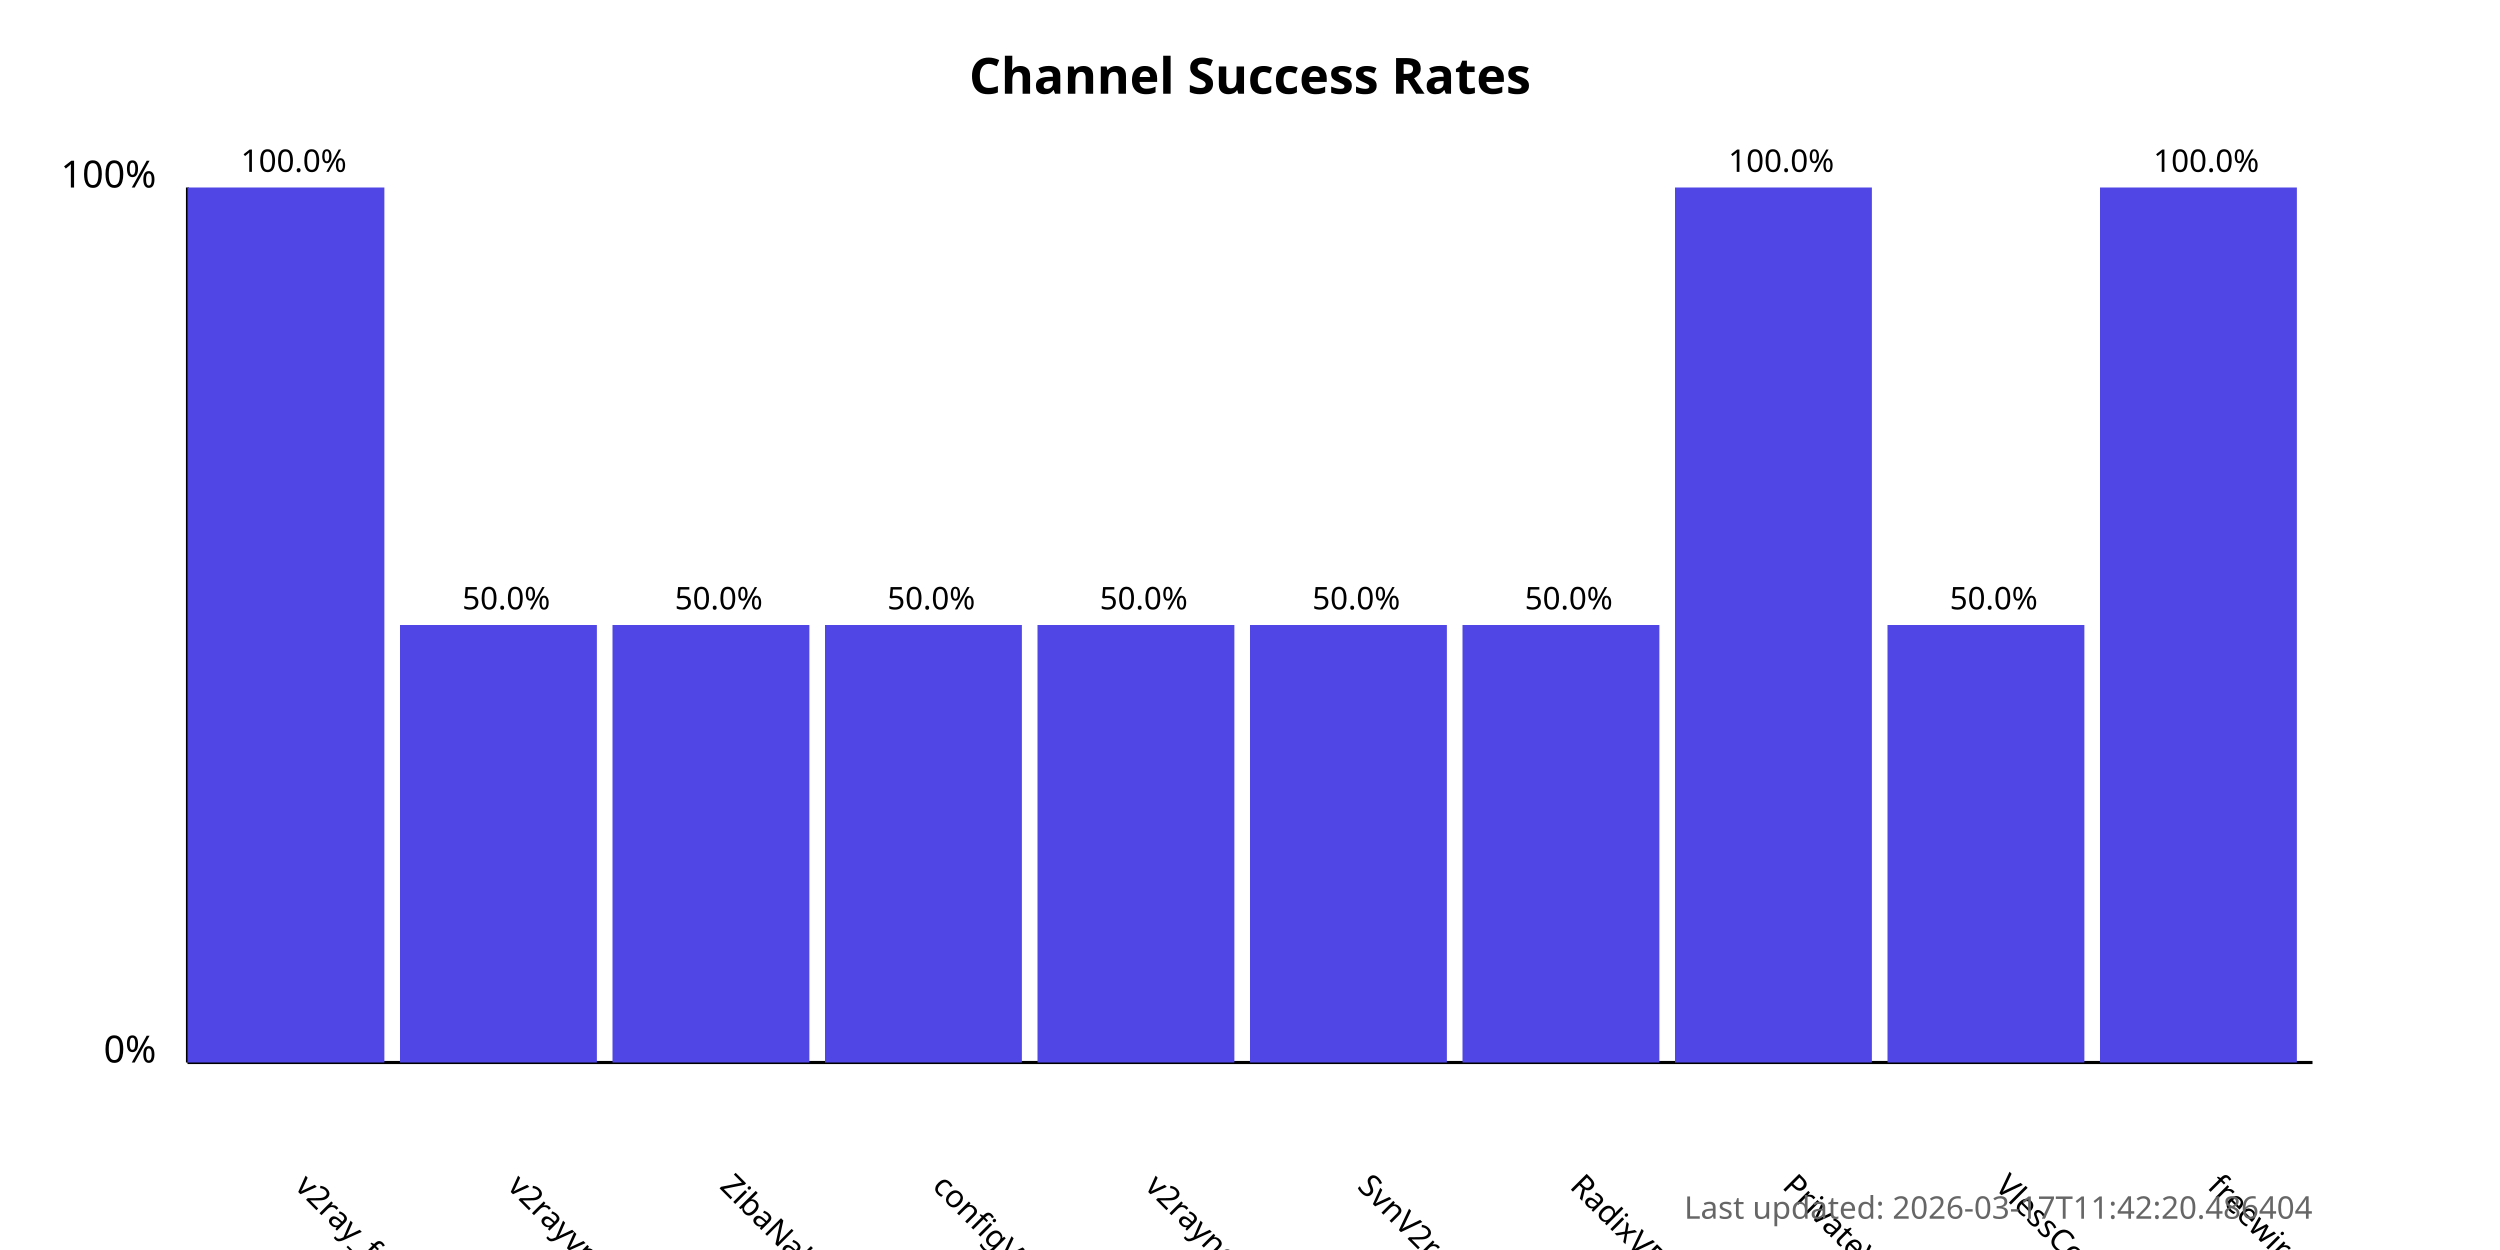
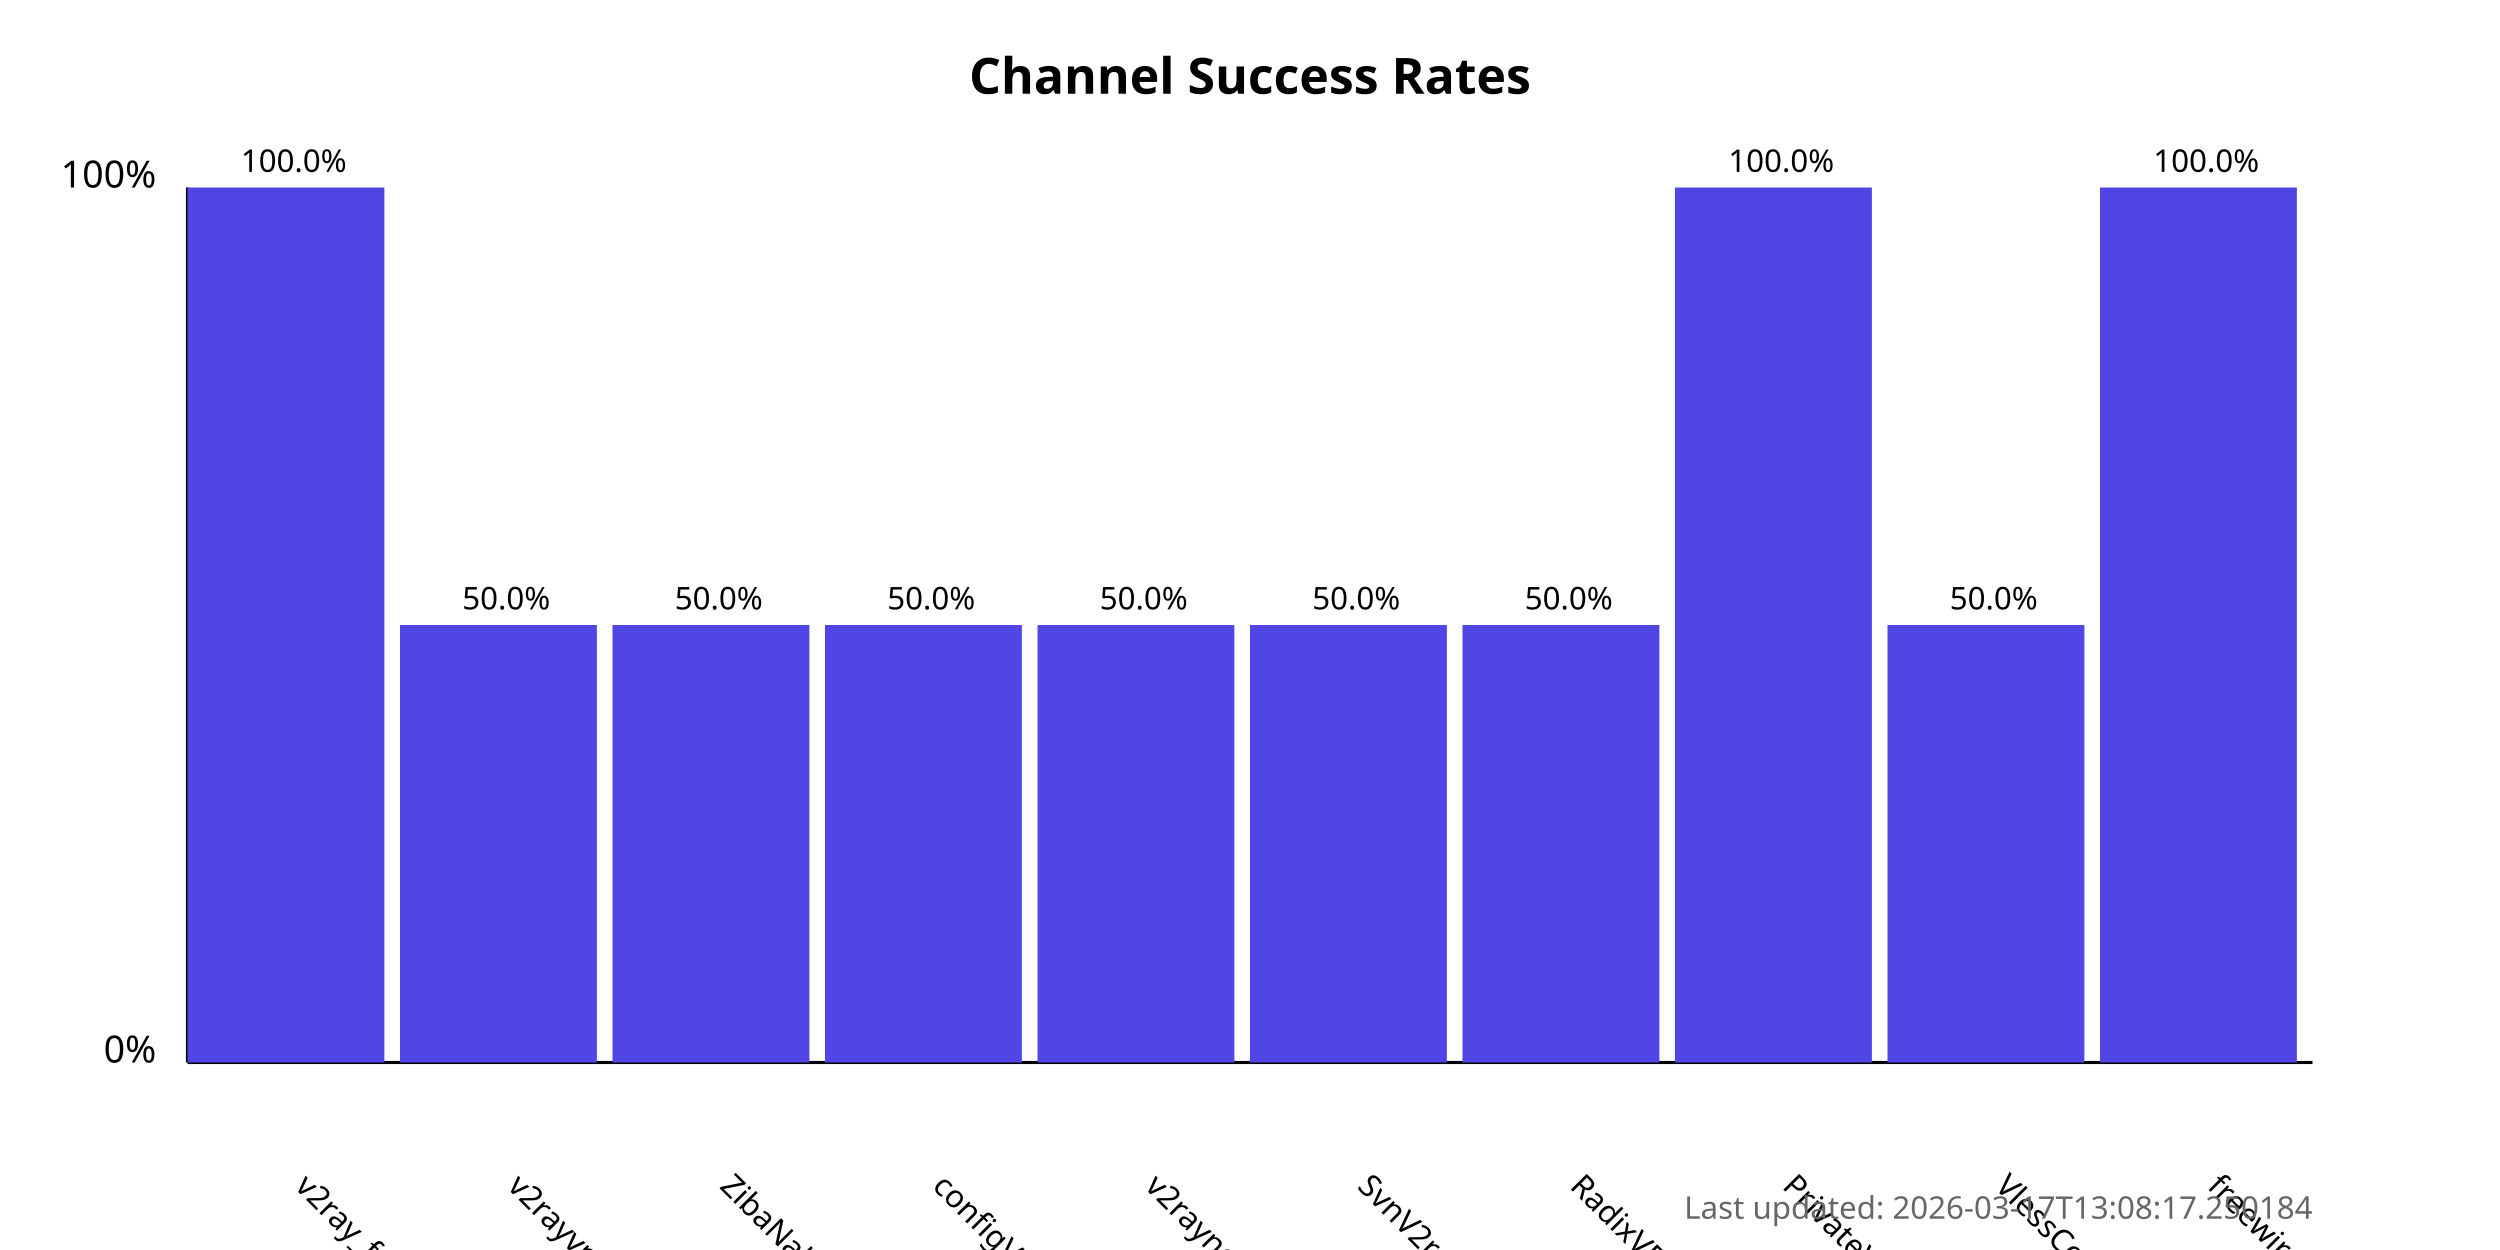
<svg xmlns="http://www.w3.org/2000/svg" width="800" height="400">
  <style>
            .chart-title { font: bold 16px sans-serif; }
            .axis-label { font: 12px sans-serif; }
            .tick-label { font: 10px sans-serif; }
            .bar { fill: #4f46e5; }
            .bar:hover { fill: #6366f1; }
            .timestamp { font: 10px sans-serif; fill: #666; }
        </style>
  <text x="400.0" y="30" text-anchor="middle" class="chart-title">
            Channel Success Rates
        </text>
  <line x1="60" y1="340" x2="60" y2="60" stroke="black" stroke-width="1" />
  <line x1="60" y1="340" x2="740" y2="340" stroke="black" stroke-width="1" />
  <text x="50" y="340" text-anchor="end" class="axis-label">0%</text>
  <text x="50" y="60" text-anchor="end" class="axis-label">100%</text>
  <g>
    <rect x="60" y="60.0" width="63.0" height="280.0" class="bar" />
    <text x="94.0" y="380" transform="rotate(45, 94.0, 380)" text-anchor="start" class="tick-label">
                v2ray_free_conf
            </text>
    <text x="94.0" y="55.0" text-anchor="middle" class="tick-label">
                100.0%
            </text>
  </g>
  <g>
    <rect x="128.0" y="200.0" width="63.0" height="140.0" class="bar" />
    <text x="162.0" y="380" transform="rotate(45, 162.0, 380)" text-anchor="start" class="tick-label">
                v2rayvpno
            </text>
    <text x="162.0" y="195.0" text-anchor="middle" class="tick-label">
                50.0%
            </text>
  </g>
  <g>
    <rect x="196.0" y="200.0" width="63.0" height="140.0" class="bar" />
    <text x="230.0" y="380" transform="rotate(45, 230.0, 380)" text-anchor="start" class="tick-label">
                ZibaNabz
            </text>
    <text x="230.0" y="195.0" text-anchor="middle" class="tick-label">
                50.0%
            </text>
  </g>
  <g>
    <rect x="264.0" y="200.0" width="63.0" height="140.0" class="bar" />
    <text x="298.0" y="380" transform="rotate(45, 298.0, 380)" text-anchor="start" class="tick-label">
                configV2rayForFree
            </text>
    <text x="298.0" y="195.0" text-anchor="middle" class="tick-label">
                50.0%
            </text>
  </g>
  <g>
    <rect x="332.0" y="200.0" width="63.0" height="140.0" class="bar" />
    <text x="366.0" y="380" transform="rotate(45, 366.0, 380)" text-anchor="start" class="tick-label">
                v2rayngvpn
            </text>
    <text x="366.0" y="195.0" text-anchor="middle" class="tick-label">
                50.0%
            </text>
  </g>
  <g>
    <rect x="400.0" y="200.0" width="63.0" height="140.0" class="bar" />
    <text x="434.0" y="380" transform="rotate(45, 434.0, 380)" text-anchor="start" class="tick-label">
                SvnV2ray
            </text>
    <text x="434.0" y="195.0" text-anchor="middle" class="tick-label">
                50.0%
            </text>
  </g>
  <g>
    <rect x="468.0" y="200.0" width="63.0" height="140.0" class="bar" />
    <text x="502.0" y="380" transform="rotate(45, 502.0, 380)" text-anchor="start" class="tick-label">
                RadixVPN
            </text>
    <text x="502.0" y="195.0" text-anchor="middle" class="tick-label">
                50.0%
            </text>
  </g>
  <g>
    <rect x="536.0" y="60.0" width="63.0" height="280.0" class="bar" />
    <text x="570.0" y="380" transform="rotate(45, 570.0, 380)" text-anchor="start" class="tick-label">
                PrivateVPNs
            </text>
    <text x="570.0" y="55.0" text-anchor="middle" class="tick-label">
                100.0%
            </text>
  </g>
  <g>
    <rect x="604.0" y="200.0" width="63.0" height="140.0" class="bar" />
    <text x="638.0" y="380" transform="rotate(45, 638.0, 380)" text-anchor="start" class="tick-label">
                VlessConfig
            </text>
    <text x="638.0" y="195.0" text-anchor="middle" class="tick-label">
                50.0%
            </text>
  </g>
  <g>
    <rect x="672.0" y="60.0" width="63.0" height="280.0" class="bar" />
    <text x="706.0" y="380" transform="rotate(45, 706.0, 380)" text-anchor="start" class="tick-label">
                freewireguard
            </text>
    <text x="706.0" y="55.0" text-anchor="middle" class="tick-label">
                100.0%
            </text>
  </g>
  <text x="740" y="390" text-anchor="end" class="timestamp">
-             Last updated: 2026-03-17T11:42:20.486404
+             Last updated: 2026-03-17T13:08:17.250184
        </text>
</svg>
